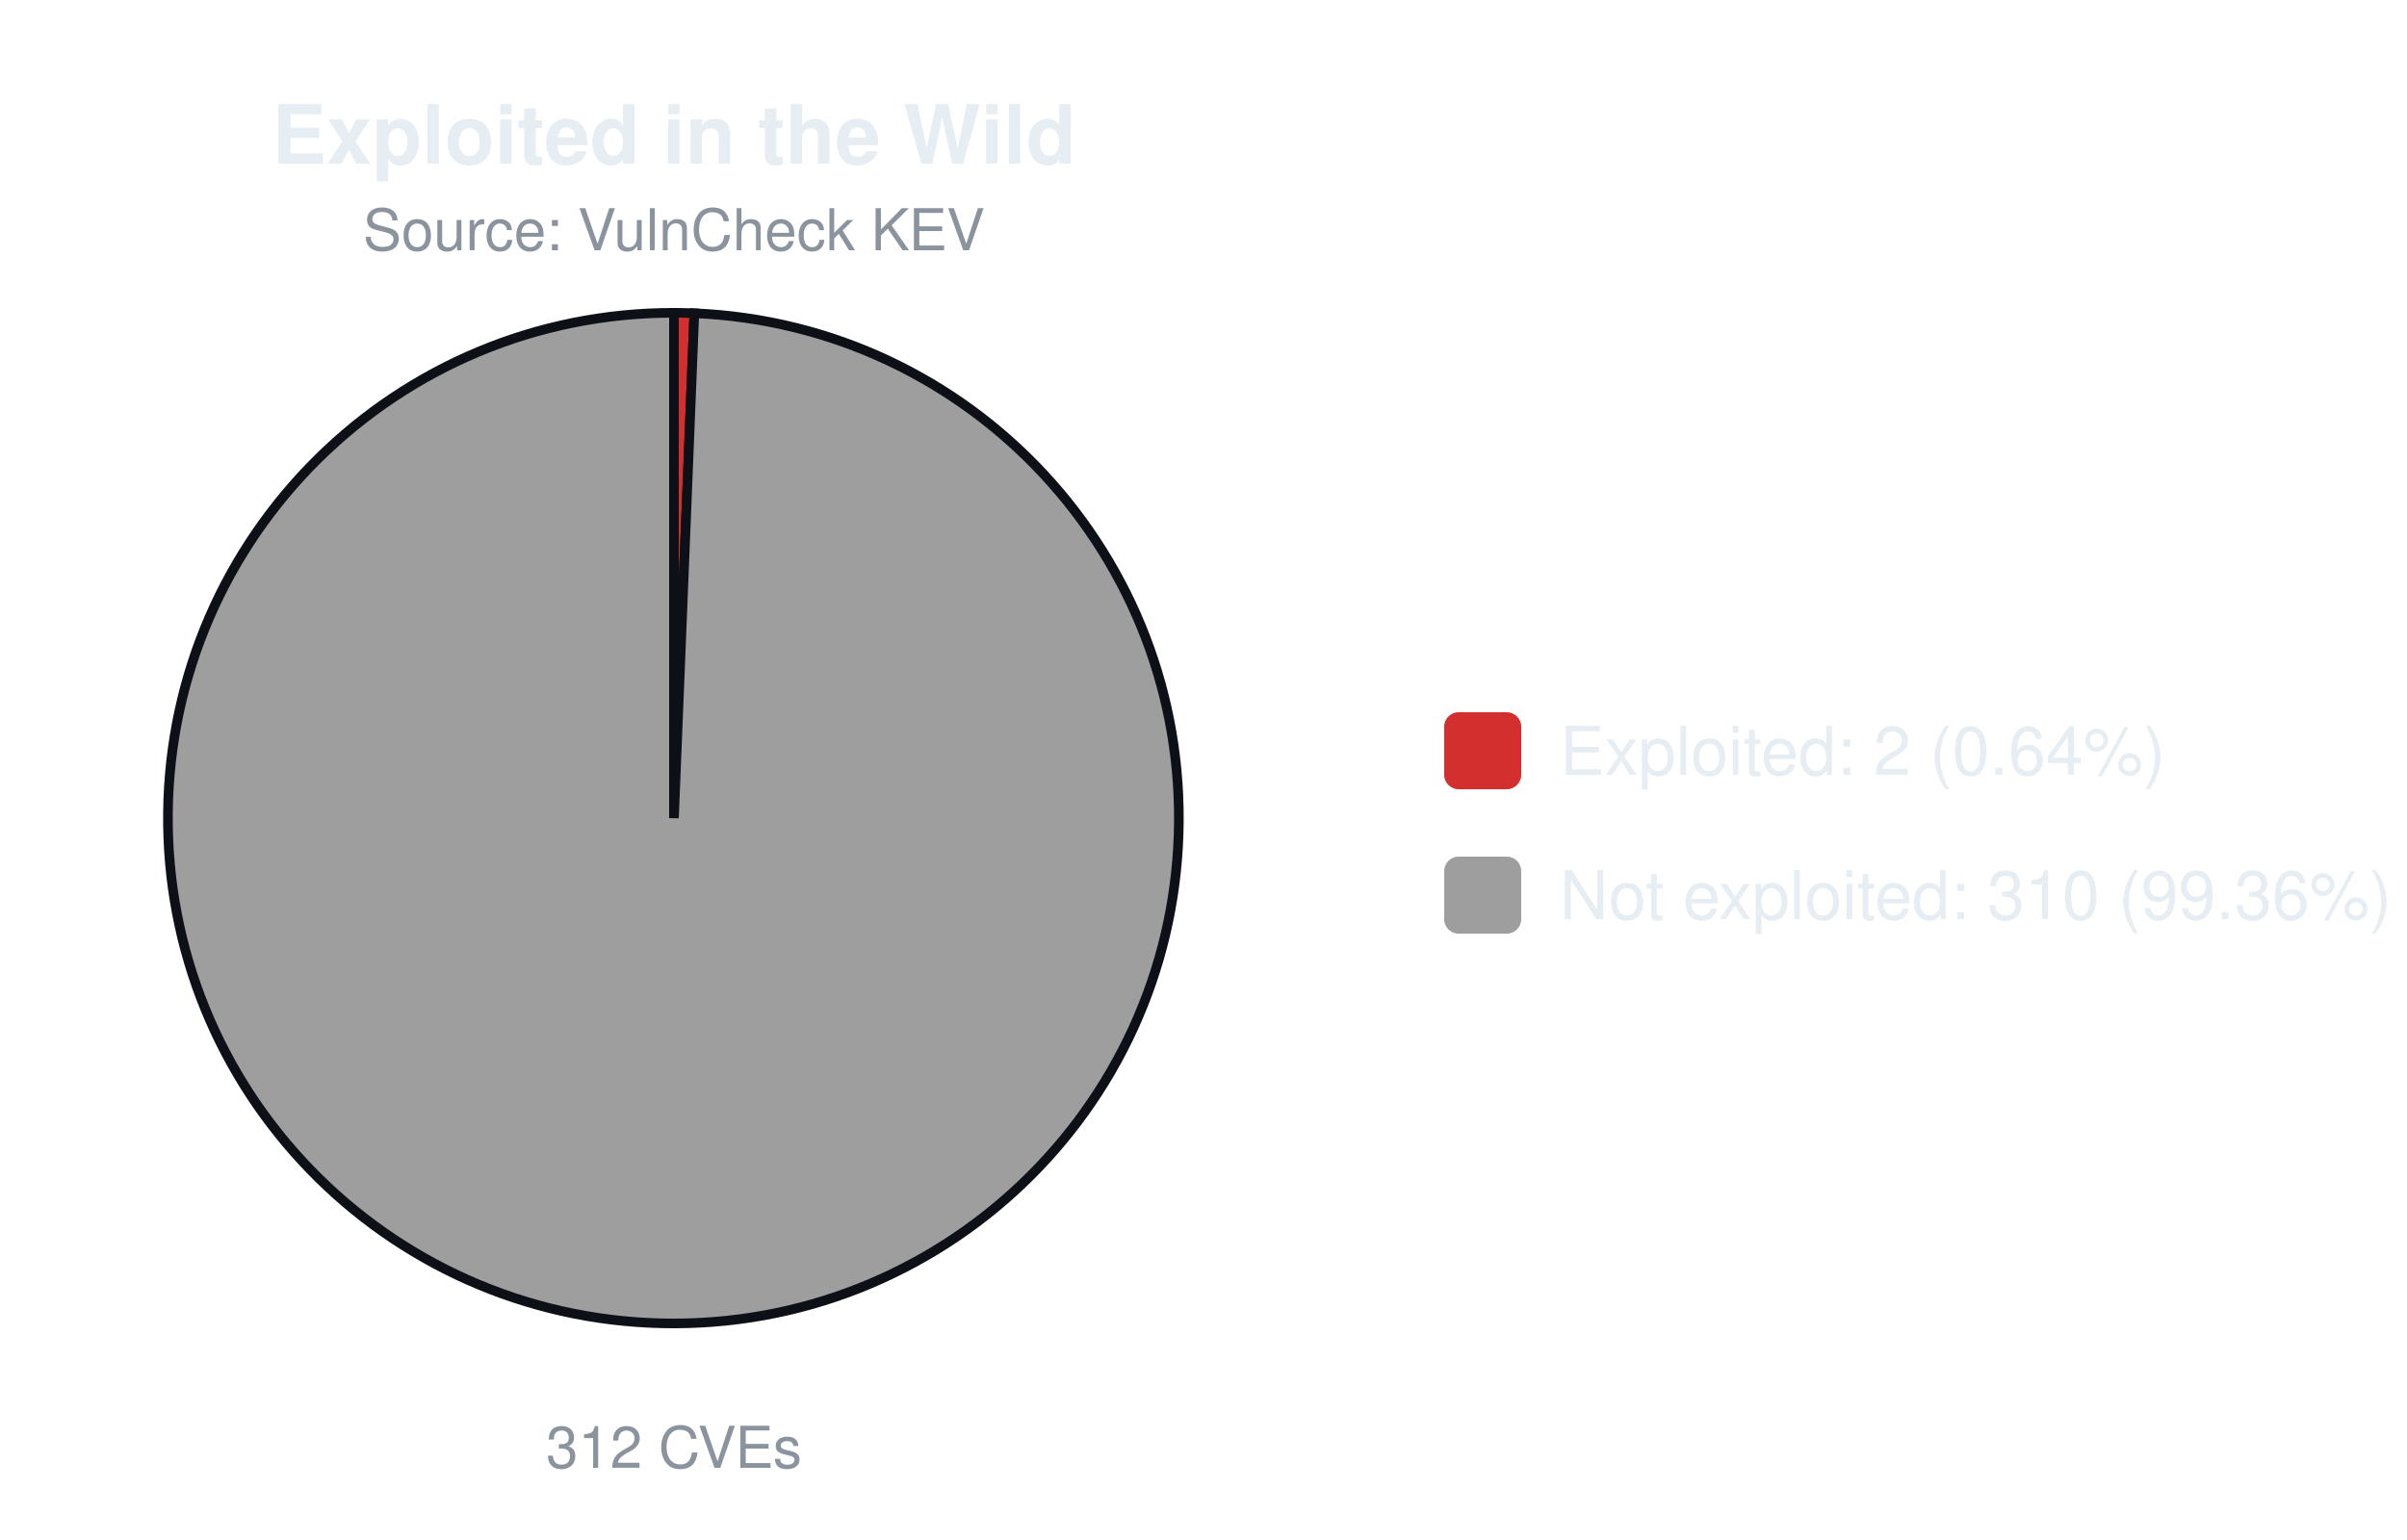
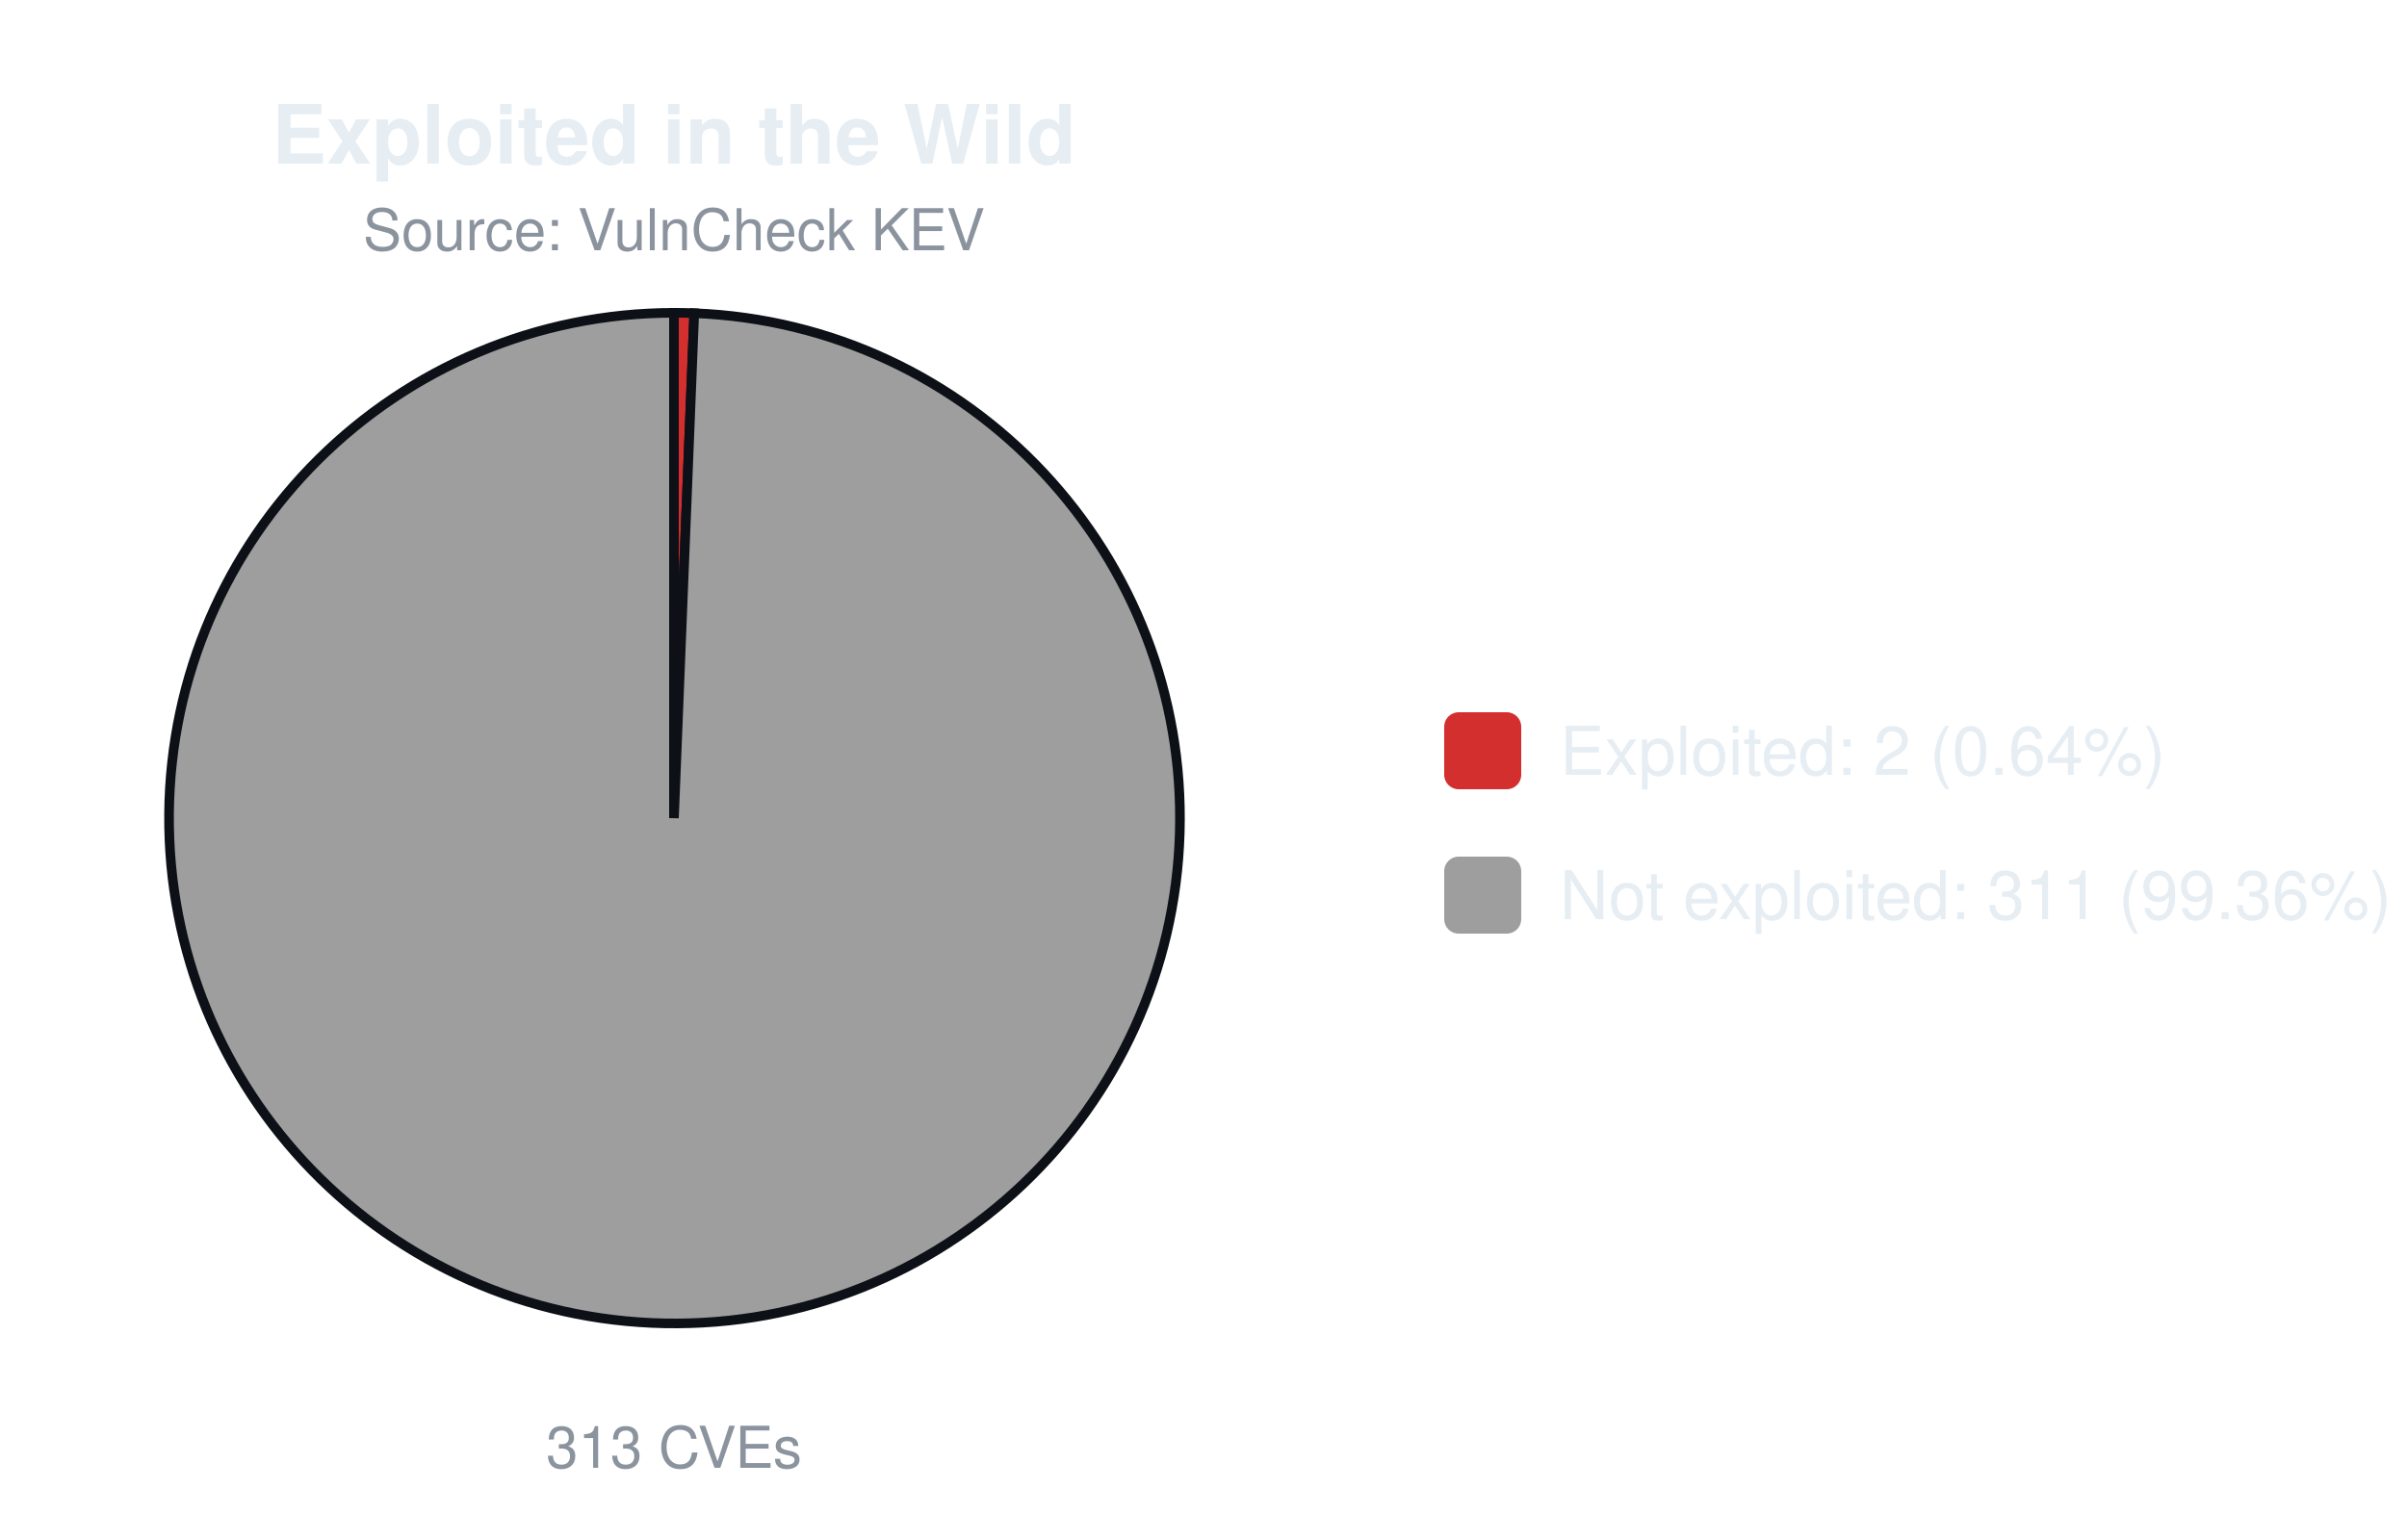
<svg xmlns="http://www.w3.org/2000/svg" width="500" height="320" viewBox="0 0 500 320" font-family="-apple-system,Segoe UI,Helvetica,Arial,sans-serif">
  <text x="140.0" y="34" font-size="17" font-weight="600" text-anchor="middle" fill="#e6edf3">Exploited in the Wild</text>
  <text x="140.0" y="52" font-size="12" text-anchor="middle" fill="#8b949e">Source: VulnCheck KEV</text>
-   <path d="M140.00,170.00 L140.00,65.00 A105.0,105.0 0 0 1 144.23,65.09 Z" fill="#d32f2f" stroke="#0d1117" stroke-width="2" />
-   <path d="M140.00,170.00 L144.23,65.09 A105.0,105.0 0 1 1 140.00,65.00 Z" fill="#9e9e9e" stroke="#0d1117" stroke-width="2" />
-   <text x="140.0" y="305" font-size="12" text-anchor="middle" fill="#8b949e">312 CVEs</text>
+   <path d="M140.00,170.00 L140.00,65.00 A105.0,105.0 0 0 1 144.21,65.08 Z" fill="#d32f2f" stroke="#0d1117" stroke-width="2" />
+   <path d="M140.00,170.00 L144.21,65.08 A105.0,105.0 0 1 1 140.00,65.00 Z" fill="#9e9e9e" stroke="#0d1117" stroke-width="2" />
+   <text x="140.0" y="305" font-size="12" text-anchor="middle" fill="#8b949e">313 CVEs</text>
  <rect x="300.0" y="148.0" width="16" height="16" rx="3" fill="#d32f2f" />
  <text x="324.0" y="161.0" font-size="14" fill="#e6edf3">Exploited: 2 (0.64%)</text>
  <rect x="300.0" y="178.0" width="16" height="16" rx="3" fill="#9e9e9e" />
-   <text x="324.0" y="191.0" font-size="14" fill="#e6edf3">Not exploited: 310 (99.36%)</text>
+   <text x="324.0" y="191.0" font-size="14" fill="#e6edf3">Not exploited: 311 (99.36%)</text>
</svg>
